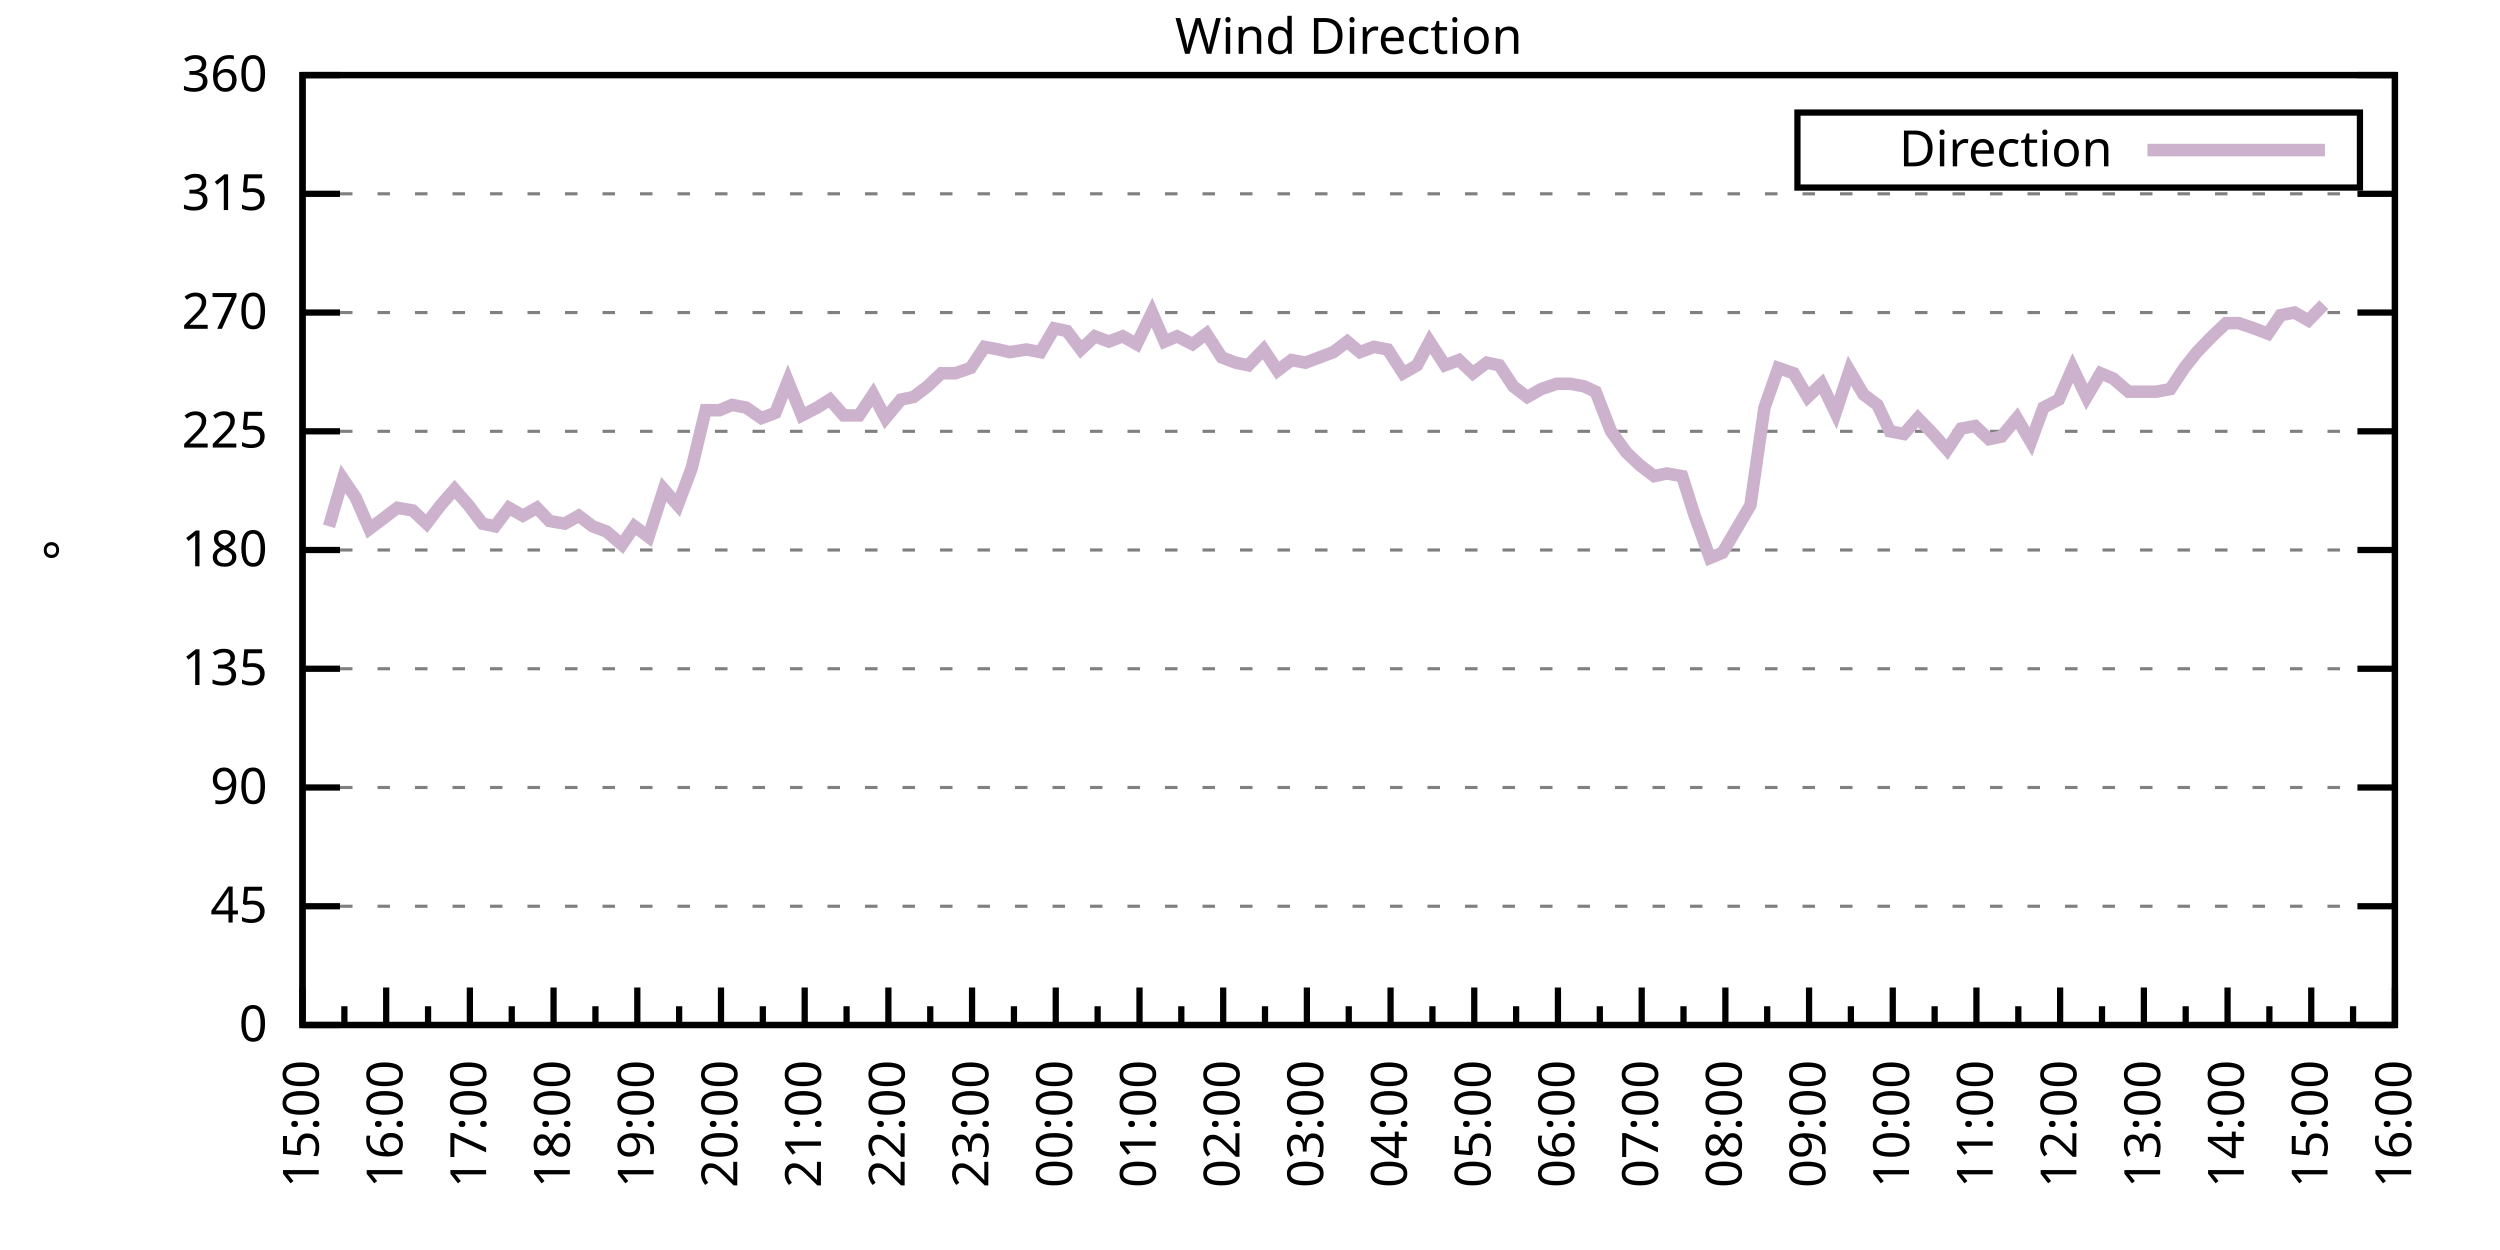
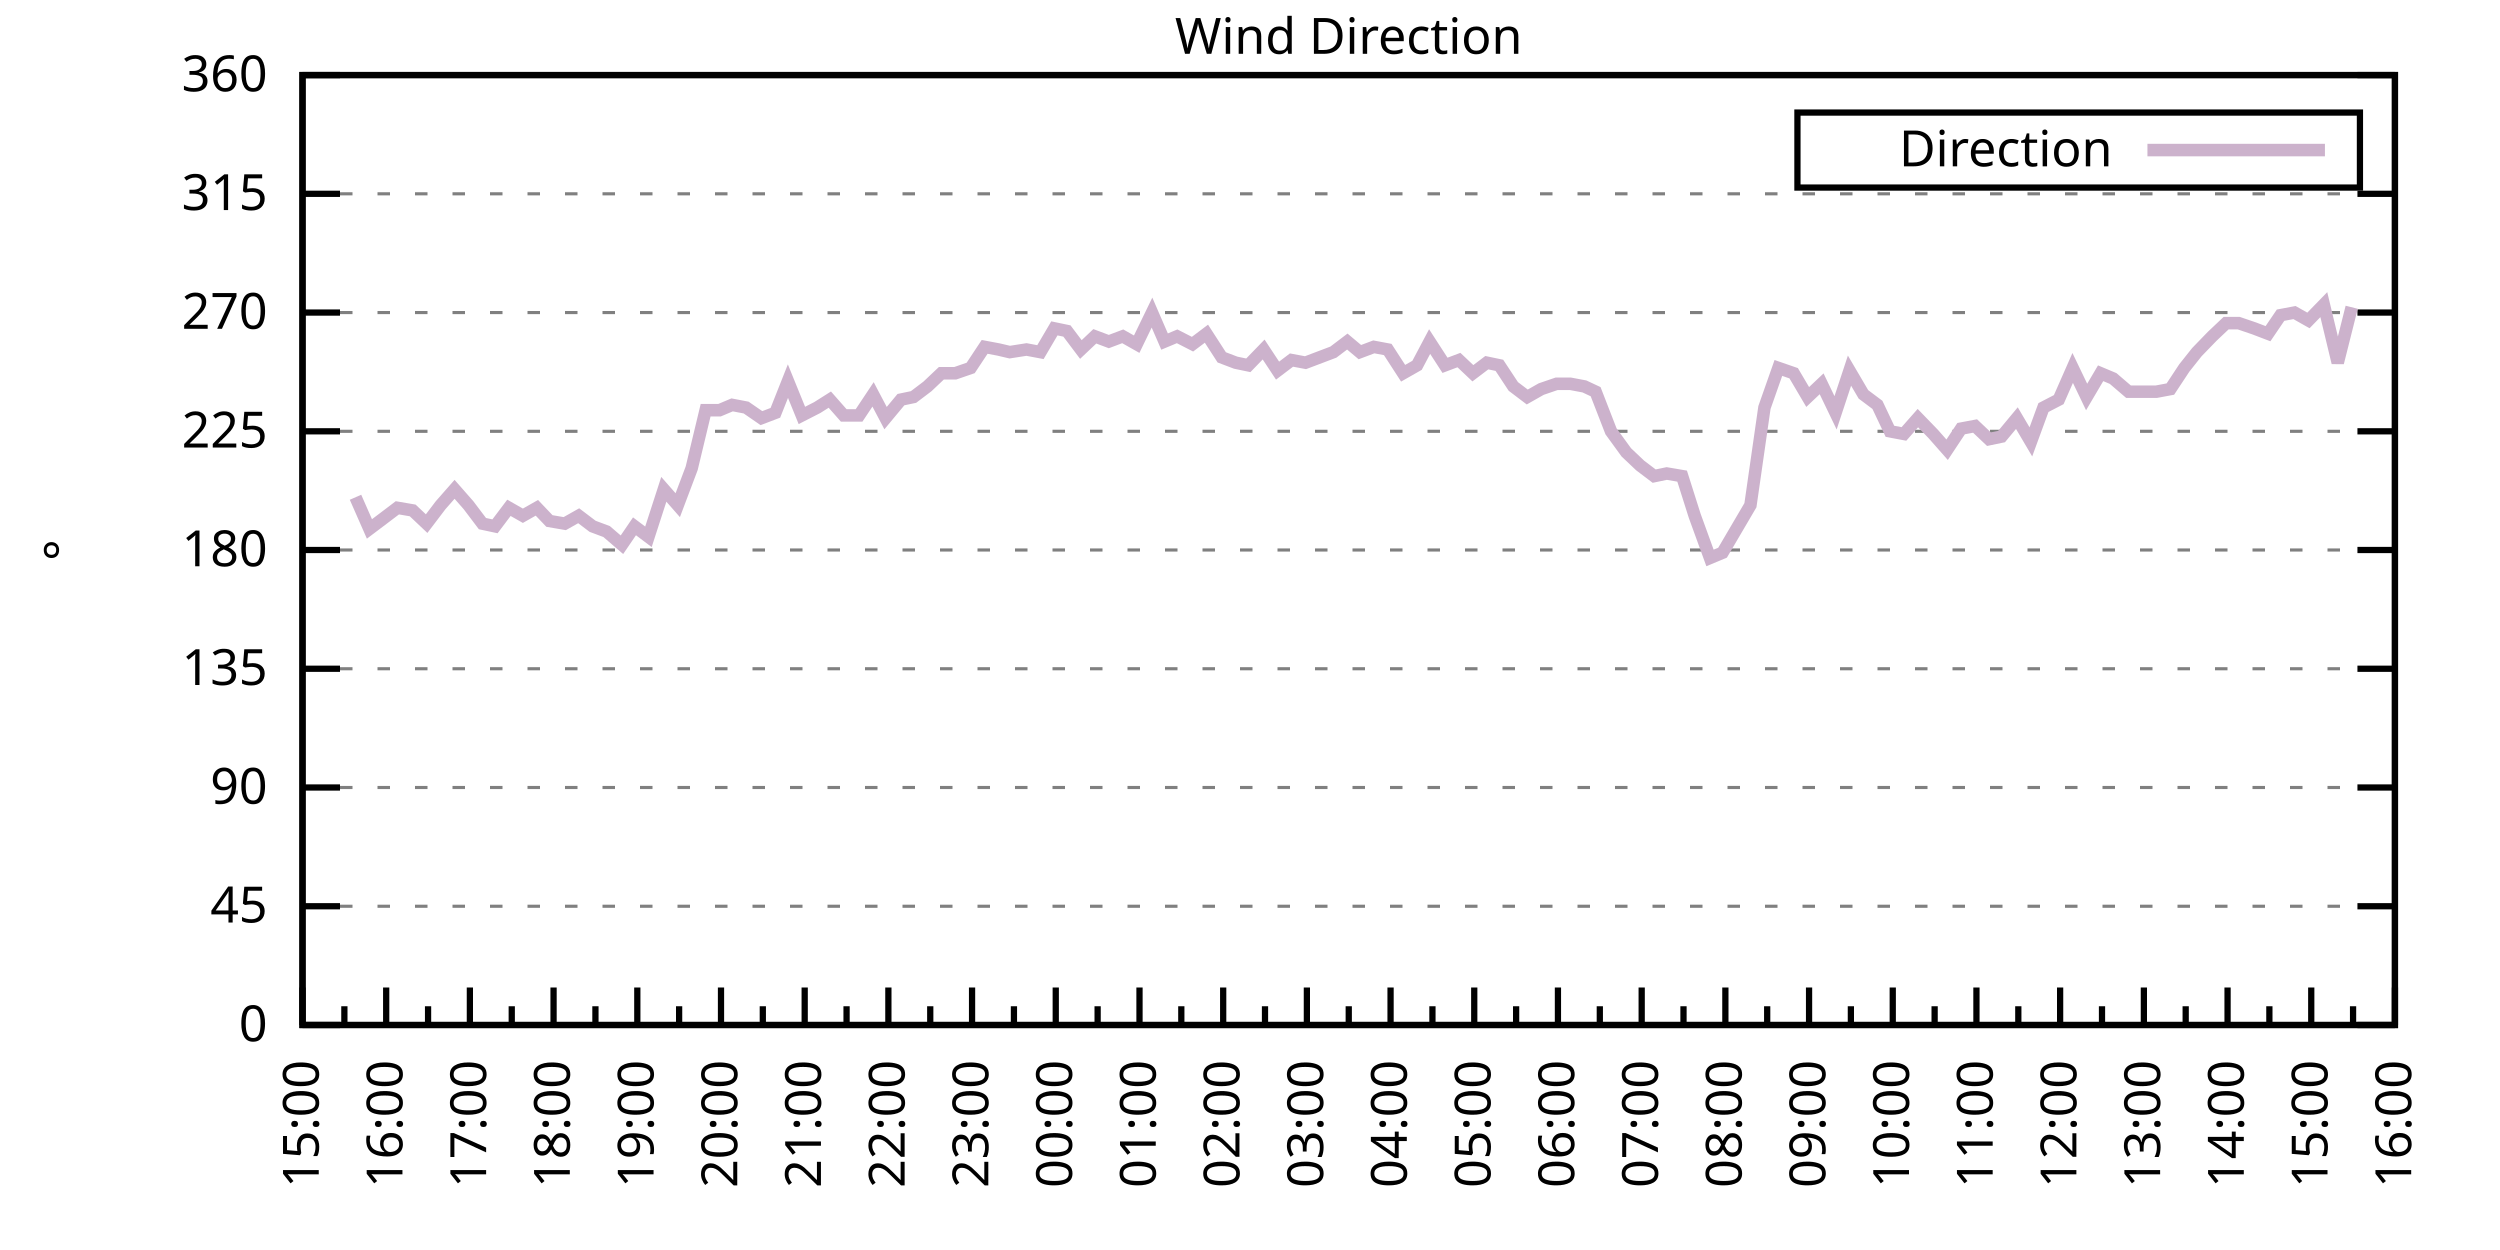
<svg xmlns="http://www.w3.org/2000/svg" xmlns:xlink="http://www.w3.org/1999/xlink" width="400" height="200" viewBox="0 0 400 200">
  <g id="gnuplot_canvas">
    <rect x="0" y="0" width="400" height="200" fill="none" />
    <defs>
      <circle id="gpDot" r="0.5" stroke-width="0.5" stroke="currentColor" />
      <path id="gpPt0" stroke-width="0.333" stroke="currentColor" d="M-1,0 h2 M0,-1 v2" />
      <path id="gpPt1" stroke-width="0.333" stroke="currentColor" d="M-1,-1 L1,1 M1,-1 L-1,1" />
      <path id="gpPt2" stroke-width="0.333" stroke="currentColor" d="M-1,0 L1,0 M0,-1 L0,1 M-1,-1 L1,1 M-1,1 L1,-1" />
      <rect id="gpPt3" stroke-width="0.333" stroke="currentColor" x="-1" y="-1" width="2" height="2" />
      <rect id="gpPt4" stroke-width="0.333" stroke="currentColor" fill="currentColor" x="-1" y="-1" width="2" height="2" />
      <circle id="gpPt5" stroke-width="0.333" stroke="currentColor" cx="0" cy="0" r="1" />
      <use xlink:href="#gpPt5" id="gpPt6" fill="currentColor" stroke="none" />
      <path id="gpPt7" stroke-width="0.333" stroke="currentColor" d="M0,-1.33 L-1.33,0.67 L1.33,0.67 z" />
      <use xlink:href="#gpPt7" id="gpPt8" fill="currentColor" stroke="none" />
      <use xlink:href="#gpPt7" id="gpPt9" stroke="currentColor" transform="rotate(180)" />
      <use xlink:href="#gpPt9" id="gpPt10" fill="currentColor" stroke="none" />
      <use xlink:href="#gpPt3" id="gpPt11" stroke="currentColor" transform="rotate(45)" />
      <use xlink:href="#gpPt11" id="gpPt12" fill="currentColor" stroke="none" />
      <path id="gpPt13" stroke-width="0.333" stroke="currentColor" d="M0,1.330 L1.265,0.411 L0.782,-1.067 L-0.782,-1.076 L-1.265,0.411 z" />
      <use xlink:href="#gpPt13" id="gpPt14" fill="currentColor" stroke="none" />
      <filter id="textbox" filterUnits="objectBoundingBox" x="0" y="0" height="1" width="1">
        <feFlood flood-color="white" flood-opacity="1" result="bgnd" />
        <feComposite in="SourceGraphic" in2="bgnd" operator="atop" />
      </filter>
      <filter id="greybox" filterUnits="objectBoundingBox" x="0" y="0" height="1" width="1">
        <feFlood flood-color="lightgrey" flood-opacity="1" result="grey" />
        <feComposite in="SourceGraphic" in2="grey" operator="atop" />
      </filter>
    </defs>
    <g fill="none" color="white" stroke="currentColor" stroke-width="1.00" stroke-linecap="butt" stroke-linejoin="miter">
</g>
    <g fill="none" color="black" stroke="currentColor" stroke-width="1.00" stroke-linecap="butt" stroke-linejoin="miter">
      <g stroke="none" shape-rendering="crispEdges">
        <polygon fill="rgb(255, 255, 255)" points="48.40,164.00 383.18,164.00 383.18,12.02 48.40,12.02 " />
      </g>
    </g>
    <g fill="none" color="black" stroke="currentColor" stroke-width="1.00" stroke-linecap="butt" stroke-linejoin="miter">
</g>
    <g fill="none" color="black" stroke="black" stroke-width="0.50" stroke-linecap="butt" stroke-linejoin="miter">
</g>
    <g fill="none" color="gray" stroke="currentColor" stroke-width="0.50" stroke-linecap="butt" stroke-linejoin="miter">
      <path stroke="gray" stroke-dasharray="2,4" class="gridline" d="M48.40,164.00 L383.19,164.00  " />
    </g>
    <g fill="none" color="gray" stroke="gray" stroke-width="1.00" stroke-linecap="butt" stroke-linejoin="miter">
</g>
    <g fill="none" color="black" stroke="currentColor" stroke-width="1.00" stroke-linecap="butt" stroke-linejoin="miter">
      <path stroke="black" d="M48.40,164.00 L54.40,164.00 M383.19,164.00 L377.19,164.00  " />
      <g transform="translate(42.80,166.60)" stroke="none" fill="black" font-family="Sans" font-size="8.00" text-anchor="end">
        <text>
          <tspan font-family="Sans"> 0</tspan>
        </text>
      </g>
    </g>
    <g fill="none" color="black" stroke="currentColor" stroke-width="1.00" stroke-linecap="butt" stroke-linejoin="miter">
</g>
    <g fill="none" color="black" stroke="black" stroke-width="0.50" stroke-linecap="butt" stroke-linejoin="miter">
</g>
    <g fill="none" color="gray" stroke="currentColor" stroke-width="0.50" stroke-linecap="butt" stroke-linejoin="miter">
      <path stroke="gray" stroke-dasharray="2,4" class="gridline" d="M48.40,145.00 L383.19,145.00  " />
    </g>
    <g fill="none" color="gray" stroke="gray" stroke-width="1.00" stroke-linecap="butt" stroke-linejoin="miter">
</g>
    <g fill="none" color="black" stroke="currentColor" stroke-width="1.00" stroke-linecap="butt" stroke-linejoin="miter">
      <path stroke="black" d="M48.40,145.00 L54.40,145.00 M383.19,145.00 L377.19,145.00  " />
      <g transform="translate(42.80,147.60)" stroke="none" fill="black" font-family="Sans" font-size="8.00" text-anchor="end">
        <text>
          <tspan font-family="Sans"> 45</tspan>
        </text>
      </g>
    </g>
    <g fill="none" color="black" stroke="currentColor" stroke-width="1.00" stroke-linecap="butt" stroke-linejoin="miter">
</g>
    <g fill="none" color="black" stroke="black" stroke-width="0.50" stroke-linecap="butt" stroke-linejoin="miter">
</g>
    <g fill="none" color="gray" stroke="currentColor" stroke-width="0.50" stroke-linecap="butt" stroke-linejoin="miter">
      <path stroke="gray" stroke-dasharray="2,4" class="gridline" d="M48.40,126.00 L383.19,126.00  " />
    </g>
    <g fill="none" color="gray" stroke="gray" stroke-width="1.00" stroke-linecap="butt" stroke-linejoin="miter">
</g>
    <g fill="none" color="black" stroke="currentColor" stroke-width="1.00" stroke-linecap="butt" stroke-linejoin="miter">
      <path stroke="black" d="M48.40,126.00 L54.40,126.00 M383.19,126.00 L377.19,126.00  " />
      <g transform="translate(42.80,128.60)" stroke="none" fill="black" font-family="Sans" font-size="8.00" text-anchor="end">
        <text>
          <tspan font-family="Sans"> 90</tspan>
        </text>
      </g>
    </g>
    <g fill="none" color="black" stroke="currentColor" stroke-width="1.00" stroke-linecap="butt" stroke-linejoin="miter">
</g>
    <g fill="none" color="black" stroke="black" stroke-width="0.50" stroke-linecap="butt" stroke-linejoin="miter">
</g>
    <g fill="none" color="gray" stroke="currentColor" stroke-width="0.50" stroke-linecap="butt" stroke-linejoin="miter">
      <path stroke="gray" stroke-dasharray="2,4" class="gridline" d="M48.40,107.00 L383.19,107.00  " />
    </g>
    <g fill="none" color="gray" stroke="gray" stroke-width="1.00" stroke-linecap="butt" stroke-linejoin="miter">
</g>
    <g fill="none" color="black" stroke="currentColor" stroke-width="1.00" stroke-linecap="butt" stroke-linejoin="miter">
      <path stroke="black" d="M48.40,107.00 L54.40,107.00 M383.19,107.00 L377.19,107.00  " />
      <g transform="translate(42.80,109.60)" stroke="none" fill="black" font-family="Sans" font-size="8.00" text-anchor="end">
        <text>
          <tspan font-family="Sans"> 135</tspan>
        </text>
      </g>
    </g>
    <g fill="none" color="black" stroke="currentColor" stroke-width="1.00" stroke-linecap="butt" stroke-linejoin="miter">
</g>
    <g fill="none" color="black" stroke="black" stroke-width="0.50" stroke-linecap="butt" stroke-linejoin="miter">
</g>
    <g fill="none" color="gray" stroke="currentColor" stroke-width="0.50" stroke-linecap="butt" stroke-linejoin="miter">
      <path stroke="gray" stroke-dasharray="2,4" class="gridline" d="M48.40,88.00 L383.19,88.00  " />
    </g>
    <g fill="none" color="gray" stroke="gray" stroke-width="1.00" stroke-linecap="butt" stroke-linejoin="miter">
</g>
    <g fill="none" color="black" stroke="currentColor" stroke-width="1.00" stroke-linecap="butt" stroke-linejoin="miter">
      <path stroke="black" d="M48.40,88.00 L54.40,88.00 M383.19,88.00 L377.19,88.00  " />
      <g transform="translate(42.80,90.60)" stroke="none" fill="black" font-family="Sans" font-size="8.00" text-anchor="end">
        <text>
          <tspan font-family="Sans"> 180</tspan>
        </text>
      </g>
    </g>
    <g fill="none" color="black" stroke="currentColor" stroke-width="1.00" stroke-linecap="butt" stroke-linejoin="miter">
</g>
    <g fill="none" color="black" stroke="black" stroke-width="0.50" stroke-linecap="butt" stroke-linejoin="miter">
</g>
    <g fill="none" color="gray" stroke="currentColor" stroke-width="0.50" stroke-linecap="butt" stroke-linejoin="miter">
      <path stroke="gray" stroke-dasharray="2,4" class="gridline" d="M48.40,69.01 L383.19,69.01  " />
    </g>
    <g fill="none" color="gray" stroke="gray" stroke-width="1.00" stroke-linecap="butt" stroke-linejoin="miter">
</g>
    <g fill="none" color="black" stroke="currentColor" stroke-width="1.00" stroke-linecap="butt" stroke-linejoin="miter">
      <path stroke="black" d="M48.40,69.01 L54.40,69.01 M383.19,69.01 L377.19,69.01  " />
      <g transform="translate(42.80,71.61)" stroke="none" fill="black" font-family="Sans" font-size="8.00" text-anchor="end">
        <text>
          <tspan font-family="Sans"> 225</tspan>
        </text>
      </g>
    </g>
    <g fill="none" color="black" stroke="currentColor" stroke-width="1.00" stroke-linecap="butt" stroke-linejoin="miter">
</g>
    <g fill="none" color="black" stroke="black" stroke-width="0.50" stroke-linecap="butt" stroke-linejoin="miter">
</g>
    <g fill="none" color="gray" stroke="currentColor" stroke-width="0.50" stroke-linecap="butt" stroke-linejoin="miter">
      <path stroke="gray" stroke-dasharray="2,4" class="gridline" d="M48.40,50.01 L383.19,50.01  " />
    </g>
    <g fill="none" color="gray" stroke="gray" stroke-width="1.00" stroke-linecap="butt" stroke-linejoin="miter">
</g>
    <g fill="none" color="black" stroke="currentColor" stroke-width="1.00" stroke-linecap="butt" stroke-linejoin="miter">
      <path stroke="black" d="M48.40,50.01 L54.40,50.01 M383.19,50.01 L377.19,50.01  " />
      <g transform="translate(42.80,52.61)" stroke="none" fill="black" font-family="Sans" font-size="8.00" text-anchor="end">
        <text>
          <tspan font-family="Sans"> 270</tspan>
        </text>
      </g>
    </g>
    <g fill="none" color="black" stroke="currentColor" stroke-width="1.00" stroke-linecap="butt" stroke-linejoin="miter">
</g>
    <g fill="none" color="black" stroke="black" stroke-width="0.50" stroke-linecap="butt" stroke-linejoin="miter">
</g>
    <g fill="none" color="gray" stroke="currentColor" stroke-width="0.50" stroke-linecap="butt" stroke-linejoin="miter">
      <path stroke="gray" stroke-dasharray="2,4" class="gridline" d="M48.40,31.01 L383.19,31.01  " />
    </g>
    <g fill="none" color="gray" stroke="gray" stroke-width="1.00" stroke-linecap="butt" stroke-linejoin="miter">
</g>
    <g fill="none" color="black" stroke="currentColor" stroke-width="1.00" stroke-linecap="butt" stroke-linejoin="miter">
      <path stroke="black" d="M48.40,31.01 L54.40,31.01 M383.19,31.01 L377.19,31.01  " />
      <g transform="translate(42.80,33.61)" stroke="none" fill="black" font-family="Sans" font-size="8.00" text-anchor="end">
        <text>
          <tspan font-family="Sans"> 315</tspan>
        </text>
      </g>
    </g>
    <g fill="none" color="black" stroke="currentColor" stroke-width="1.00" stroke-linecap="butt" stroke-linejoin="miter">
</g>
    <g fill="none" color="black" stroke="black" stroke-width="0.50" stroke-linecap="butt" stroke-linejoin="miter">
</g>
    <g fill="none" color="gray" stroke="currentColor" stroke-width="0.50" stroke-linecap="butt" stroke-linejoin="miter">
      <path stroke="gray" stroke-dasharray="2,4" class="gridline" d="M48.40,12.01 L383.19,12.01  " />
    </g>
    <g fill="none" color="gray" stroke="gray" stroke-width="1.00" stroke-linecap="butt" stroke-linejoin="miter">
</g>
    <g fill="none" color="black" stroke="currentColor" stroke-width="1.00" stroke-linecap="butt" stroke-linejoin="miter">
      <path stroke="black" d="M48.40,12.01 L54.40,12.01 M383.19,12.01 L377.19,12.01  " />
      <g transform="translate(42.80,14.61)" stroke="none" fill="black" font-family="Sans" font-size="8.00" text-anchor="end">
        <text>
          <tspan font-family="Sans"> 360</tspan>
        </text>
      </g>
    </g>
    <g fill="none" color="black" stroke="currentColor" stroke-width="1.00" stroke-linecap="butt" stroke-linejoin="miter">
      <path stroke="black" d="M48.40,164.00 L48.40,158.00  " />
      <g transform="translate(51.00,169.60) rotate(270)" stroke="none" fill="black" font-family="Sans" font-size="8.00" text-anchor="end">
        <text>
          <tspan font-family="Sans">15:00</tspan>
        </text>
      </g>
    </g>
    <g fill="none" color="black" stroke="currentColor" stroke-width="1.00" stroke-linecap="butt" stroke-linejoin="miter">
      <path stroke="black" d="M55.10,164.00 L55.10,161.00 M61.79,164.00 L61.79,158.00  " />
      <g transform="translate(64.39,169.60) rotate(270)" stroke="none" fill="black" font-family="Sans" font-size="8.00" text-anchor="end">
        <text>
          <tspan font-family="Sans">16:00</tspan>
        </text>
      </g>
    </g>
    <g fill="none" color="black" stroke="currentColor" stroke-width="1.00" stroke-linecap="butt" stroke-linejoin="miter">
      <path stroke="black" d="M68.49,164.00 L68.49,161.00 M75.18,164.00 L75.18,158.00  " />
      <g transform="translate(77.78,169.60) rotate(270)" stroke="none" fill="black" font-family="Sans" font-size="8.00" text-anchor="end">
        <text>
          <tspan font-family="Sans">17:00</tspan>
        </text>
      </g>
    </g>
    <g fill="none" color="black" stroke="currentColor" stroke-width="1.00" stroke-linecap="butt" stroke-linejoin="miter">
      <path stroke="black" d="M81.88,164.00 L81.88,161.00 M88.57,164.00 L88.57,158.00  " />
      <g transform="translate(91.17,169.60) rotate(270)" stroke="none" fill="black" font-family="Sans" font-size="8.00" text-anchor="end">
        <text>
          <tspan font-family="Sans">18:00</tspan>
        </text>
      </g>
    </g>
    <g fill="none" color="black" stroke="currentColor" stroke-width="1.00" stroke-linecap="butt" stroke-linejoin="miter">
      <path stroke="black" d="M95.27,164.00 L95.27,161.00 M101.97,164.00 L101.97,158.00  " />
      <g transform="translate(104.57,169.60) rotate(270)" stroke="none" fill="black" font-family="Sans" font-size="8.00" text-anchor="end">
        <text>
          <tspan font-family="Sans">19:00</tspan>
        </text>
      </g>
    </g>
    <g fill="none" color="black" stroke="currentColor" stroke-width="1.00" stroke-linecap="butt" stroke-linejoin="miter">
      <path stroke="black" d="M108.66,164.00 L108.66,161.00 M115.36,164.00 L115.36,158.00  " />
      <g transform="translate(117.96,169.60) rotate(270)" stroke="none" fill="black" font-family="Sans" font-size="8.00" text-anchor="end">
        <text>
          <tspan font-family="Sans">20:00</tspan>
        </text>
      </g>
    </g>
    <g fill="none" color="black" stroke="currentColor" stroke-width="1.00" stroke-linecap="butt" stroke-linejoin="miter">
      <path stroke="black" d="M122.05,164.00 L122.05,161.00 M128.75,164.00 L128.75,158.00  " />
      <g transform="translate(131.35,169.60) rotate(270)" stroke="none" fill="black" font-family="Sans" font-size="8.00" text-anchor="end">
        <text>
          <tspan font-family="Sans">21:00</tspan>
        </text>
      </g>
    </g>
    <g fill="none" color="black" stroke="currentColor" stroke-width="1.00" stroke-linecap="butt" stroke-linejoin="miter">
      <path stroke="black" d="M135.45,164.00 L135.45,161.00 M142.14,164.00 L142.14,158.00  " />
      <g transform="translate(144.74,169.60) rotate(270)" stroke="none" fill="black" font-family="Sans" font-size="8.00" text-anchor="end">
        <text>
          <tspan font-family="Sans">22:00</tspan>
        </text>
      </g>
    </g>
    <g fill="none" color="black" stroke="currentColor" stroke-width="1.00" stroke-linecap="butt" stroke-linejoin="miter">
      <path stroke="black" d="M148.84,164.00 L148.84,161.00 M155.53,164.00 L155.53,158.00  " />
      <g transform="translate(158.13,169.60) rotate(270)" stroke="none" fill="black" font-family="Sans" font-size="8.00" text-anchor="end">
        <text>
          <tspan font-family="Sans">23:00</tspan>
        </text>
      </g>
    </g>
    <g fill="none" color="black" stroke="currentColor" stroke-width="1.00" stroke-linecap="butt" stroke-linejoin="miter">
      <path stroke="black" d="M162.23,164.00 L162.23,161.00 M168.92,164.00 L168.92,158.00  " />
      <g transform="translate(171.52,169.60) rotate(270)" stroke="none" fill="black" font-family="Sans" font-size="8.00" text-anchor="end">
        <text>
          <tspan font-family="Sans">00:00</tspan>
        </text>
      </g>
    </g>
    <g fill="none" color="black" stroke="currentColor" stroke-width="1.00" stroke-linecap="butt" stroke-linejoin="miter">
      <path stroke="black" d="M175.62,164.00 L175.62,161.00 M182.32,164.00 L182.32,158.00  " />
      <g transform="translate(184.92,169.60) rotate(270)" stroke="none" fill="black" font-family="Sans" font-size="8.00" text-anchor="end">
        <text>
          <tspan font-family="Sans">01:00</tspan>
        </text>
      </g>
    </g>
    <g fill="none" color="black" stroke="currentColor" stroke-width="1.00" stroke-linecap="butt" stroke-linejoin="miter">
      <path stroke="black" d="M189.01,164.00 L189.01,161.00 M195.71,164.00 L195.71,158.00  " />
      <g transform="translate(198.31,169.60) rotate(270)" stroke="none" fill="black" font-family="Sans" font-size="8.00" text-anchor="end">
        <text>
          <tspan font-family="Sans">02:00</tspan>
        </text>
      </g>
    </g>
    <g fill="none" color="black" stroke="currentColor" stroke-width="1.00" stroke-linecap="butt" stroke-linejoin="miter">
      <path stroke="black" d="M202.40,164.00 L202.40,161.00 M209.10,164.00 L209.10,158.00  " />
      <g transform="translate(211.70,169.60) rotate(270)" stroke="none" fill="black" font-family="Sans" font-size="8.00" text-anchor="end">
        <text>
          <tspan font-family="Sans">03:00</tspan>
        </text>
      </g>
    </g>
    <g fill="none" color="black" stroke="currentColor" stroke-width="1.00" stroke-linecap="butt" stroke-linejoin="miter">
      <path stroke="black" d="M215.80,164.00 L215.80,161.00 M222.49,164.00 L222.49,158.00  " />
      <g transform="translate(225.09,169.60) rotate(270)" stroke="none" fill="black" font-family="Sans" font-size="8.00" text-anchor="end">
        <text>
          <tspan font-family="Sans">04:00</tspan>
        </text>
      </g>
    </g>
    <g fill="none" color="black" stroke="currentColor" stroke-width="1.00" stroke-linecap="butt" stroke-linejoin="miter">
      <path stroke="black" d="M229.19,164.00 L229.19,161.00 M235.88,164.00 L235.88,158.00  " />
      <g transform="translate(238.48,169.60) rotate(270)" stroke="none" fill="black" font-family="Sans" font-size="8.00" text-anchor="end">
        <text>
          <tspan font-family="Sans">05:00</tspan>
        </text>
      </g>
    </g>
    <g fill="none" color="black" stroke="currentColor" stroke-width="1.00" stroke-linecap="butt" stroke-linejoin="miter">
      <path stroke="black" d="M242.58,164.00 L242.58,161.00 M249.27,164.00 L249.27,158.00  " />
      <g transform="translate(251.87,169.60) rotate(270)" stroke="none" fill="black" font-family="Sans" font-size="8.00" text-anchor="end">
        <text>
          <tspan font-family="Sans">06:00</tspan>
        </text>
      </g>
    </g>
    <g fill="none" color="black" stroke="currentColor" stroke-width="1.00" stroke-linecap="butt" stroke-linejoin="miter">
      <path stroke="black" d="M255.97,164.00 L255.97,161.00 M262.67,164.00 L262.67,158.00  " />
      <g transform="translate(265.27,169.60) rotate(270)" stroke="none" fill="black" font-family="Sans" font-size="8.00" text-anchor="end">
        <text>
          <tspan font-family="Sans">07:00</tspan>
        </text>
      </g>
    </g>
    <g fill="none" color="black" stroke="currentColor" stroke-width="1.00" stroke-linecap="butt" stroke-linejoin="miter">
      <path stroke="black" d="M269.36,164.00 L269.36,161.00 M276.06,164.00 L276.06,158.00  " />
      <g transform="translate(278.66,169.60) rotate(270)" stroke="none" fill="black" font-family="Sans" font-size="8.00" text-anchor="end">
        <text>
          <tspan font-family="Sans">08:00</tspan>
        </text>
      </g>
    </g>
    <g fill="none" color="black" stroke="currentColor" stroke-width="1.00" stroke-linecap="butt" stroke-linejoin="miter">
      <path stroke="black" d="M282.75,164.00 L282.75,161.00 M289.45,164.00 L289.45,158.00  " />
      <g transform="translate(292.05,169.60) rotate(270)" stroke="none" fill="black" font-family="Sans" font-size="8.00" text-anchor="end">
        <text>
          <tspan font-family="Sans">09:00</tspan>
        </text>
      </g>
    </g>
    <g fill="none" color="black" stroke="currentColor" stroke-width="1.00" stroke-linecap="butt" stroke-linejoin="miter">
      <path stroke="black" d="M296.14,164.00 L296.14,161.00 M302.84,164.00 L302.84,158.00  " />
      <g transform="translate(305.44,169.60) rotate(270)" stroke="none" fill="black" font-family="Sans" font-size="8.00" text-anchor="end">
        <text>
          <tspan font-family="Sans">10:00</tspan>
        </text>
      </g>
    </g>
    <g fill="none" color="black" stroke="currentColor" stroke-width="1.00" stroke-linecap="butt" stroke-linejoin="miter">
      <path stroke="black" d="M309.54,164.00 L309.54,161.00 M316.23,164.00 L316.23,158.00  " />
      <g transform="translate(318.83,169.60) rotate(270)" stroke="none" fill="black" font-family="Sans" font-size="8.00" text-anchor="end">
        <text>
          <tspan font-family="Sans">11:00</tspan>
        </text>
      </g>
    </g>
    <g fill="none" color="black" stroke="currentColor" stroke-width="1.00" stroke-linecap="butt" stroke-linejoin="miter">
      <path stroke="black" d="M322.93,164.00 L322.93,161.00 M329.62,164.00 L329.62,158.00  " />
      <g transform="translate(332.22,169.60) rotate(270)" stroke="none" fill="black" font-family="Sans" font-size="8.00" text-anchor="end">
        <text>
          <tspan font-family="Sans">12:00</tspan>
        </text>
      </g>
    </g>
    <g fill="none" color="black" stroke="currentColor" stroke-width="1.00" stroke-linecap="butt" stroke-linejoin="miter">
      <path stroke="black" d="M336.32,164.00 L336.32,161.00 M343.02,164.00 L343.02,158.00  " />
      <g transform="translate(345.62,169.60) rotate(270)" stroke="none" fill="black" font-family="Sans" font-size="8.00" text-anchor="end">
        <text>
          <tspan font-family="Sans">13:00</tspan>
        </text>
      </g>
    </g>
    <g fill="none" color="black" stroke="currentColor" stroke-width="1.00" stroke-linecap="butt" stroke-linejoin="miter">
      <path stroke="black" d="M349.71,164.00 L349.71,161.00 M356.41,164.00 L356.41,158.00  " />
      <g transform="translate(359.01,169.60) rotate(270)" stroke="none" fill="black" font-family="Sans" font-size="8.00" text-anchor="end">
        <text>
          <tspan font-family="Sans">14:00</tspan>
        </text>
      </g>
    </g>
    <g fill="none" color="black" stroke="currentColor" stroke-width="1.00" stroke-linecap="butt" stroke-linejoin="miter">
      <path stroke="black" d="M363.10,164.00 L363.10,161.00 M369.80,164.00 L369.80,158.00  " />
      <g transform="translate(372.40,169.60) rotate(270)" stroke="none" fill="black" font-family="Sans" font-size="8.00" text-anchor="end">
        <text>
          <tspan font-family="Sans">15:00</tspan>
        </text>
      </g>
    </g>
    <g fill="none" color="black" stroke="currentColor" stroke-width="1.00" stroke-linecap="butt" stroke-linejoin="miter">
      <path stroke="black" d="M376.49,164.00 L376.49,161.00 M383.19,164.00 L383.19,158.00  " />
      <g transform="translate(385.79,169.60) rotate(270)" stroke="none" fill="black" font-family="Sans" font-size="8.00" text-anchor="end">
        <text>
          <tspan font-family="Sans">16:00</tspan>
        </text>
      </g>
    </g>
    <g fill="none" color="black" stroke="currentColor" stroke-width="1.00" stroke-linecap="butt" stroke-linejoin="miter">
</g>
    <g fill="none" color="black" stroke="currentColor" stroke-width="1.00" stroke-linecap="butt" stroke-linejoin="miter">
      <path stroke="black" d="M48.40,12.01 L48.40,164.00 L383.19,164.00 L383.19,12.01 L48.40,12.01 Z  " />
    </g>
    <g fill="none" color="black" stroke="currentColor" stroke-width="1.00" stroke-linecap="butt" stroke-linejoin="miter">
      <g transform="translate(12.80,88.01) rotate(270)" stroke="none" fill="black" font-family="Sans" font-size="8.00" text-anchor="middle">
        <text>
          <tspan font-family="Sans">°</tspan>
        </text>
      </g>
    </g>
    <g fill="none" color="black" stroke="currentColor" stroke-width="1.00" stroke-linecap="butt" stroke-linejoin="miter">
</g>
    <g fill="none" color="black" stroke="currentColor" stroke-width="1.00" stroke-linecap="butt" stroke-linejoin="miter">
      <path stroke="black" d="M287.59,30.01 L287.59,18.01 L377.59,18.01 L377.59,30.01 L287.59,30.01 Z  " />
    </g>
    <g id="Wind_direction_plot_1">
      <g fill="none" color="white" stroke="black" stroke-width="2.00" stroke-linecap="butt" stroke-linejoin="miter">
</g>
      <g fill="none" color="black" stroke="currentColor" stroke-width="2.00" stroke-linecap="butt" stroke-linejoin="miter">
        <g transform="translate(337.99,26.61)" stroke="none" fill="black" font-family="Sans" font-size="8.00" text-anchor="end">
          <text>
            <tspan font-family="Sans">Direction</tspan>
          </text>
        </g>
      </g>
      <g fill="none" color="black" stroke="currentColor" stroke-width="2.00" stroke-linecap="butt" stroke-linejoin="miter">
-         <path stroke="rgb(204, 178, 204)" d="M343.59,24.01 L371.99,24.01 M52.64,84.21 L54.87,76.61 L56.88,79.56 L59.11,84.63 L61.35,82.94 L63.58,81.25   L66.03,81.67 L68.26,83.78 L70.50,80.83 L72.73,78.29 L74.96,80.83 L77.19,83.78 L79.20,84.21 L81.43,81.25   L83.66,82.52 L85.90,81.25 L87.91,83.36 L90.36,83.78 L92.59,82.52 L94.82,84.21 L97.06,85.05 L99.51,87.16   L101.52,84.21 L103.75,85.89 L106.21,78.29 L108.44,80.83 L110.67,74.92 L112.90,65.63 L115.13,65.63 L117.14,64.78   L119.38,65.21 L121.83,66.90 L124.06,66.05 L126.07,60.98 L128.30,66.47 L130.76,65.21 L132.77,63.94 L135.00,66.47   L137.45,66.47 L139.69,63.10 L141.69,66.90 L144.15,63.94 L146.16,63.52 L148.39,61.83 L150.62,59.72 L152.85,59.72   L155.31,58.87 L157.54,55.50 L159.77,55.92 L161.56,56.34 L164.24,55.92 L166.47,56.34 L168.70,52.54 L170.71,52.96   L172.94,55.92 L175.17,53.81 L177.41,54.65 L179.64,53.81 L181.87,55.07 L184.32,50.01 L186.33,54.65 L188.34,53.81   L190.80,55.07 L193.03,53.39 L195.48,57.18 L197.72,58.03 L199.73,58.45 L202.18,55.92 L204.41,59.30 L206.64,57.61   L208.88,58.03 L213.34,56.34 L215.57,54.65 L217.58,56.34 L219.81,55.50 L222.04,55.92 L224.50,59.72 L226.73,58.45   L228.74,54.65 L231.20,58.45 L233.43,57.61 L235.66,59.72 L237.89,58.03 L239.90,58.45 L242.13,61.83 L244.36,63.52   L246.60,62.25 L249.05,61.41 L251.28,61.41 L253.51,61.83 L255.30,62.67 L257.76,69.01 L260.21,72.38 L262.44,74.49   L264.67,76.18 L266.68,75.76 L269.14,76.18 L271.15,82.52 L273.60,89.27 L275.61,88.43 L277.84,84.63 L280.07,80.83   L282.31,65.21 L284.54,58.87 L286.99,59.72 L289.23,63.52 L291.46,61.41 L293.69,66.05 L295.92,59.30 L298.15,63.10   L300.39,64.78 L302.39,69.01 L304.63,69.43 L306.86,66.90 L309.31,69.43 L311.54,71.96 L313.78,68.58 L316.01,68.16   L318.24,70.27 L320.25,69.85 L322.70,66.90 L324.94,70.70 L326.95,65.21 L329.40,63.94 L331.63,58.87 L333.86,63.52   L336.10,59.72 L338.10,60.56 L340.56,62.67 L342.79,62.67 L345.02,62.67 L347.26,62.25 L349.49,58.87 L351.50,56.34   L353.95,53.81 L356.18,51.70 L358.19,51.70 L360.65,52.54 L362.88,53.39 L364.89,50.43 L367.12,50.01 L369.35,51.27   L371.81,48.74  " />
+         <path stroke="rgb(204, 178, 204)" d="M343.59,24.01 L371.99,24.01 M56.88,79.56 L59.11,84.63 L61.35,82.94 L63.58,81.25 L66.03,81.67 L68.26,83.78   L70.50,80.83 L72.73,78.29 L74.96,80.83 L77.19,83.78 L79.20,84.21 L81.43,81.25 L83.66,82.52 L85.90,81.25   L87.91,83.36 L90.36,83.78 L92.59,82.52 L94.82,84.21 L97.06,85.05 L99.51,87.16 L101.52,84.21 L103.75,85.89   L106.21,78.29 L108.44,80.83 L110.67,74.92 L112.90,65.63 L115.13,65.63 L117.14,64.78 L119.38,65.21 L121.83,66.90   L124.06,66.05 L126.07,60.98 L128.30,66.47 L130.76,65.21 L132.77,63.94 L135.00,66.47 L137.45,66.47 L139.69,63.10   L141.69,66.90 L144.15,63.94 L146.16,63.52 L148.39,61.83 L150.62,59.72 L152.85,59.72 L155.31,58.87 L157.54,55.50   L159.77,55.92 L161.56,56.34 L164.24,55.92 L166.47,56.34 L168.70,52.54 L170.71,52.96 L172.94,55.92 L175.17,53.81   L177.41,54.65 L179.64,53.81 L181.87,55.07 L184.32,50.01 L186.33,54.65 L188.34,53.81 L190.80,55.07 L193.03,53.39   L195.48,57.18 L197.72,58.03 L199.73,58.45 L202.18,55.92 L204.41,59.30 L206.64,57.61 L208.88,58.03 L213.34,56.34   L215.57,54.65 L217.58,56.34 L219.81,55.50 L222.04,55.92 L224.50,59.72 L226.73,58.45 L228.74,54.65 L231.20,58.45   L233.43,57.61 L235.66,59.72 L237.89,58.03 L239.90,58.45 L242.13,61.83 L244.36,63.52 L246.60,62.25 L249.05,61.41   L251.28,61.41 L253.51,61.83 L255.30,62.67 L257.76,69.01 L260.21,72.38 L262.44,74.49 L264.67,76.18 L266.68,75.76   L269.14,76.18 L271.15,82.52 L273.60,89.27 L275.61,88.43 L277.84,84.63 L280.07,80.83 L282.31,65.21 L284.54,58.87   L286.99,59.72 L289.23,63.52 L291.46,61.41 L293.69,66.05 L295.92,59.30 L298.15,63.10 L300.39,64.78 L302.39,69.01   L304.63,69.43 L306.86,66.90 L309.31,69.43 L311.54,71.96 L313.78,68.58 L316.01,68.16 L318.24,70.27 L320.25,69.85   L322.70,66.90 L324.94,70.70 L326.95,65.21 L329.40,63.94 L331.63,58.87 L333.86,63.52 L336.10,59.72 L338.10,60.56   L340.56,62.67 L342.79,62.67 L345.02,62.67 L347.26,62.25 L349.49,58.87 L351.50,56.34 L353.95,53.81 L356.18,51.70   L358.19,51.70 L360.65,52.54 L362.88,53.39 L364.89,50.43 L367.12,50.01 L369.35,51.27 L371.81,48.74 L374.04,58.03   L376.27,49.16  " />
      </g>
    </g>
    <g fill="none" color="black" stroke="currentColor" stroke-width="2.00" stroke-linecap="butt" stroke-linejoin="miter">
</g>
    <g fill="none" color="black" stroke="black" stroke-width="1.00" stroke-linecap="butt" stroke-linejoin="miter">
</g>
    <g fill="none" color="black" stroke="currentColor" stroke-width="1.00" stroke-linecap="butt" stroke-linejoin="miter">
      <path stroke="black" d="M48.40,12.01 L48.40,164.00 L383.19,164.00 L383.19,12.01 L48.40,12.01 Z  " />
    </g>
    <g fill="none" color="black" stroke="currentColor" stroke-width="1.00" stroke-linecap="butt" stroke-linejoin="miter">
      <g transform="translate(215.79,8.61)" stroke="none" fill="black" font-family="Sans" font-size="8.00" text-anchor="middle">
        <text>
          <tspan font-family="Sans">Wind Direction</tspan>
        </text>
      </g>
    </g>
    <g fill="none" color="black" stroke="currentColor" stroke-width="1.00" stroke-linecap="butt" stroke-linejoin="miter">
</g>
  </g>
</svg>
